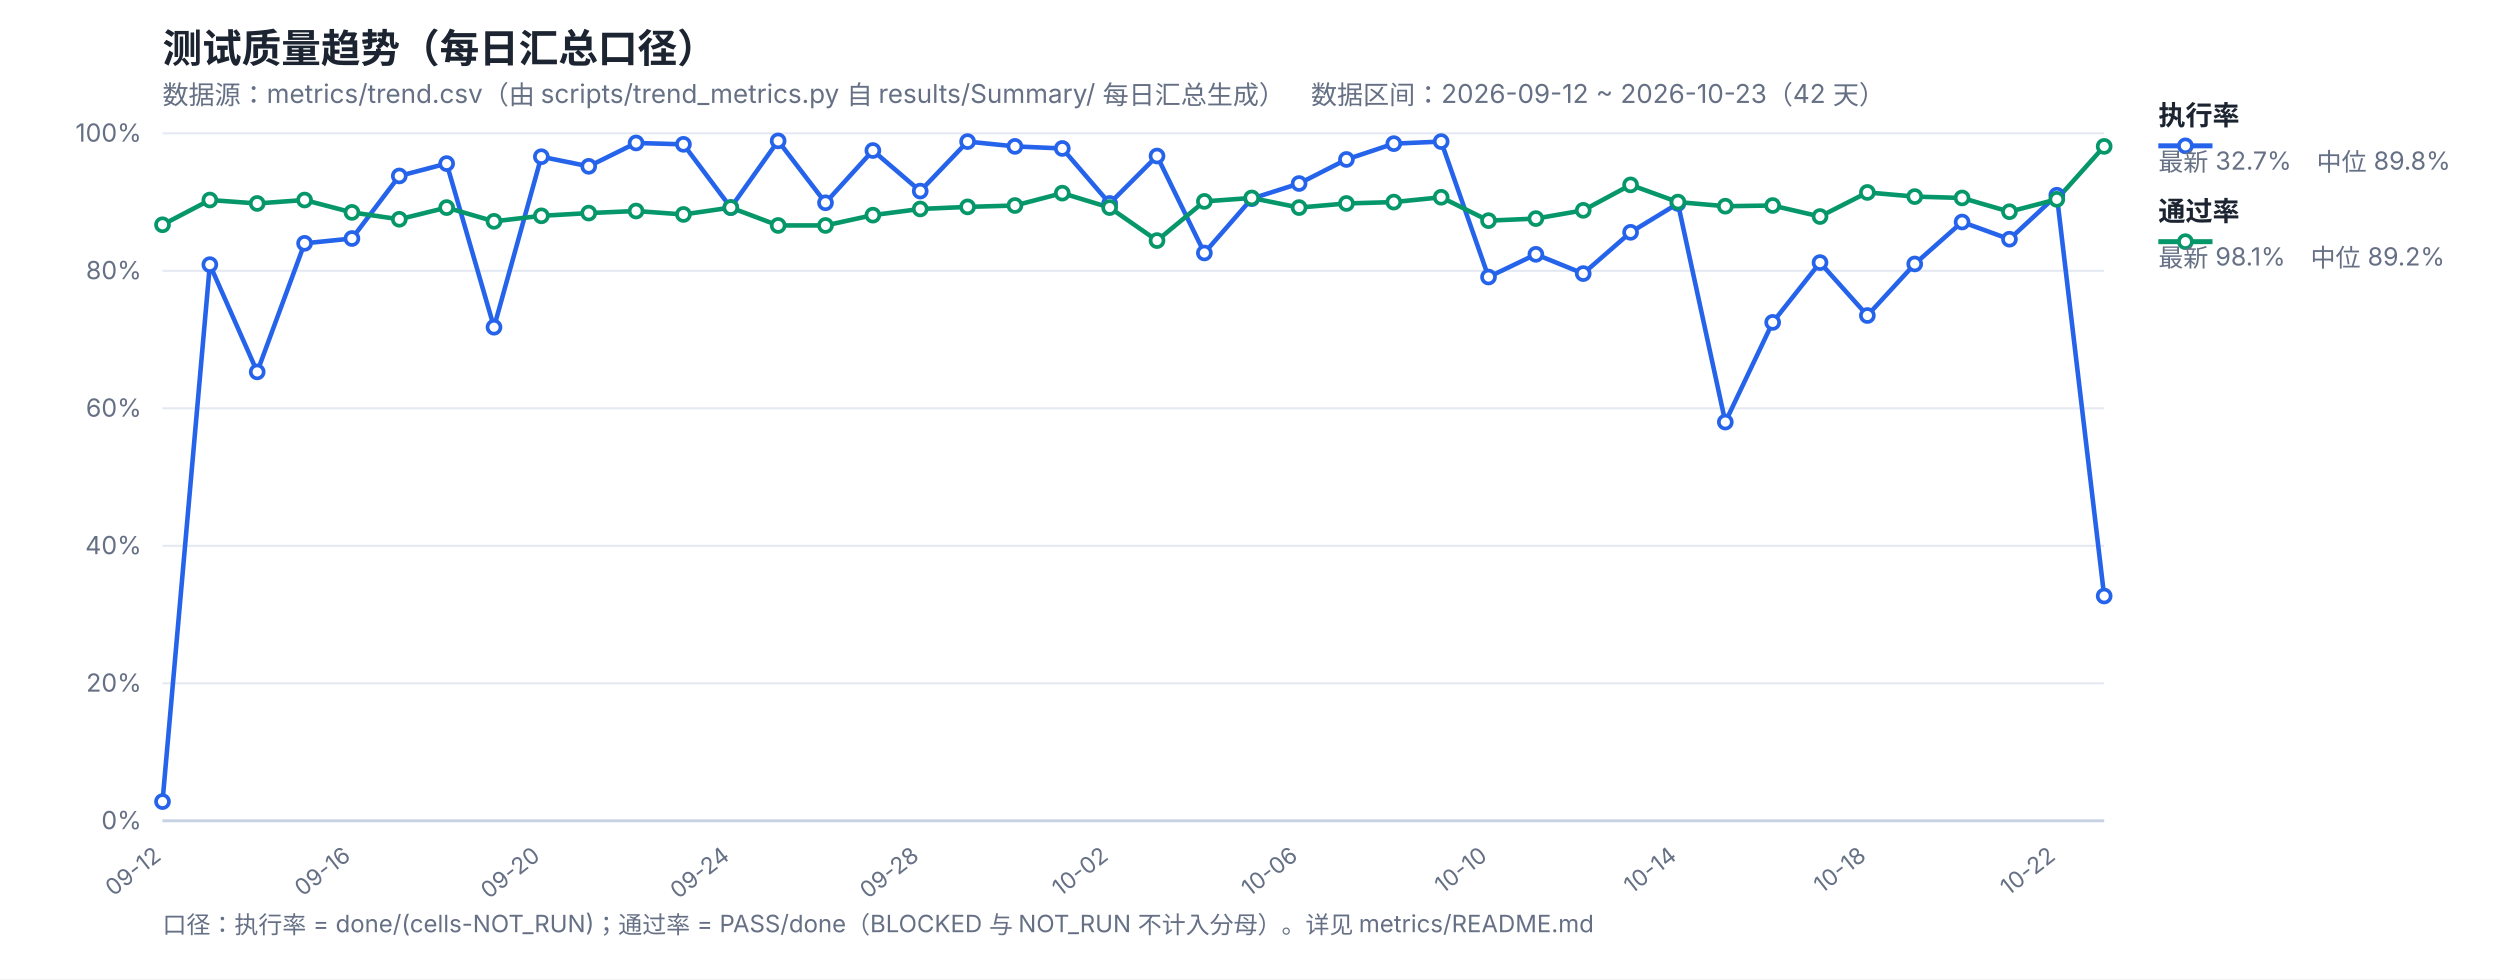
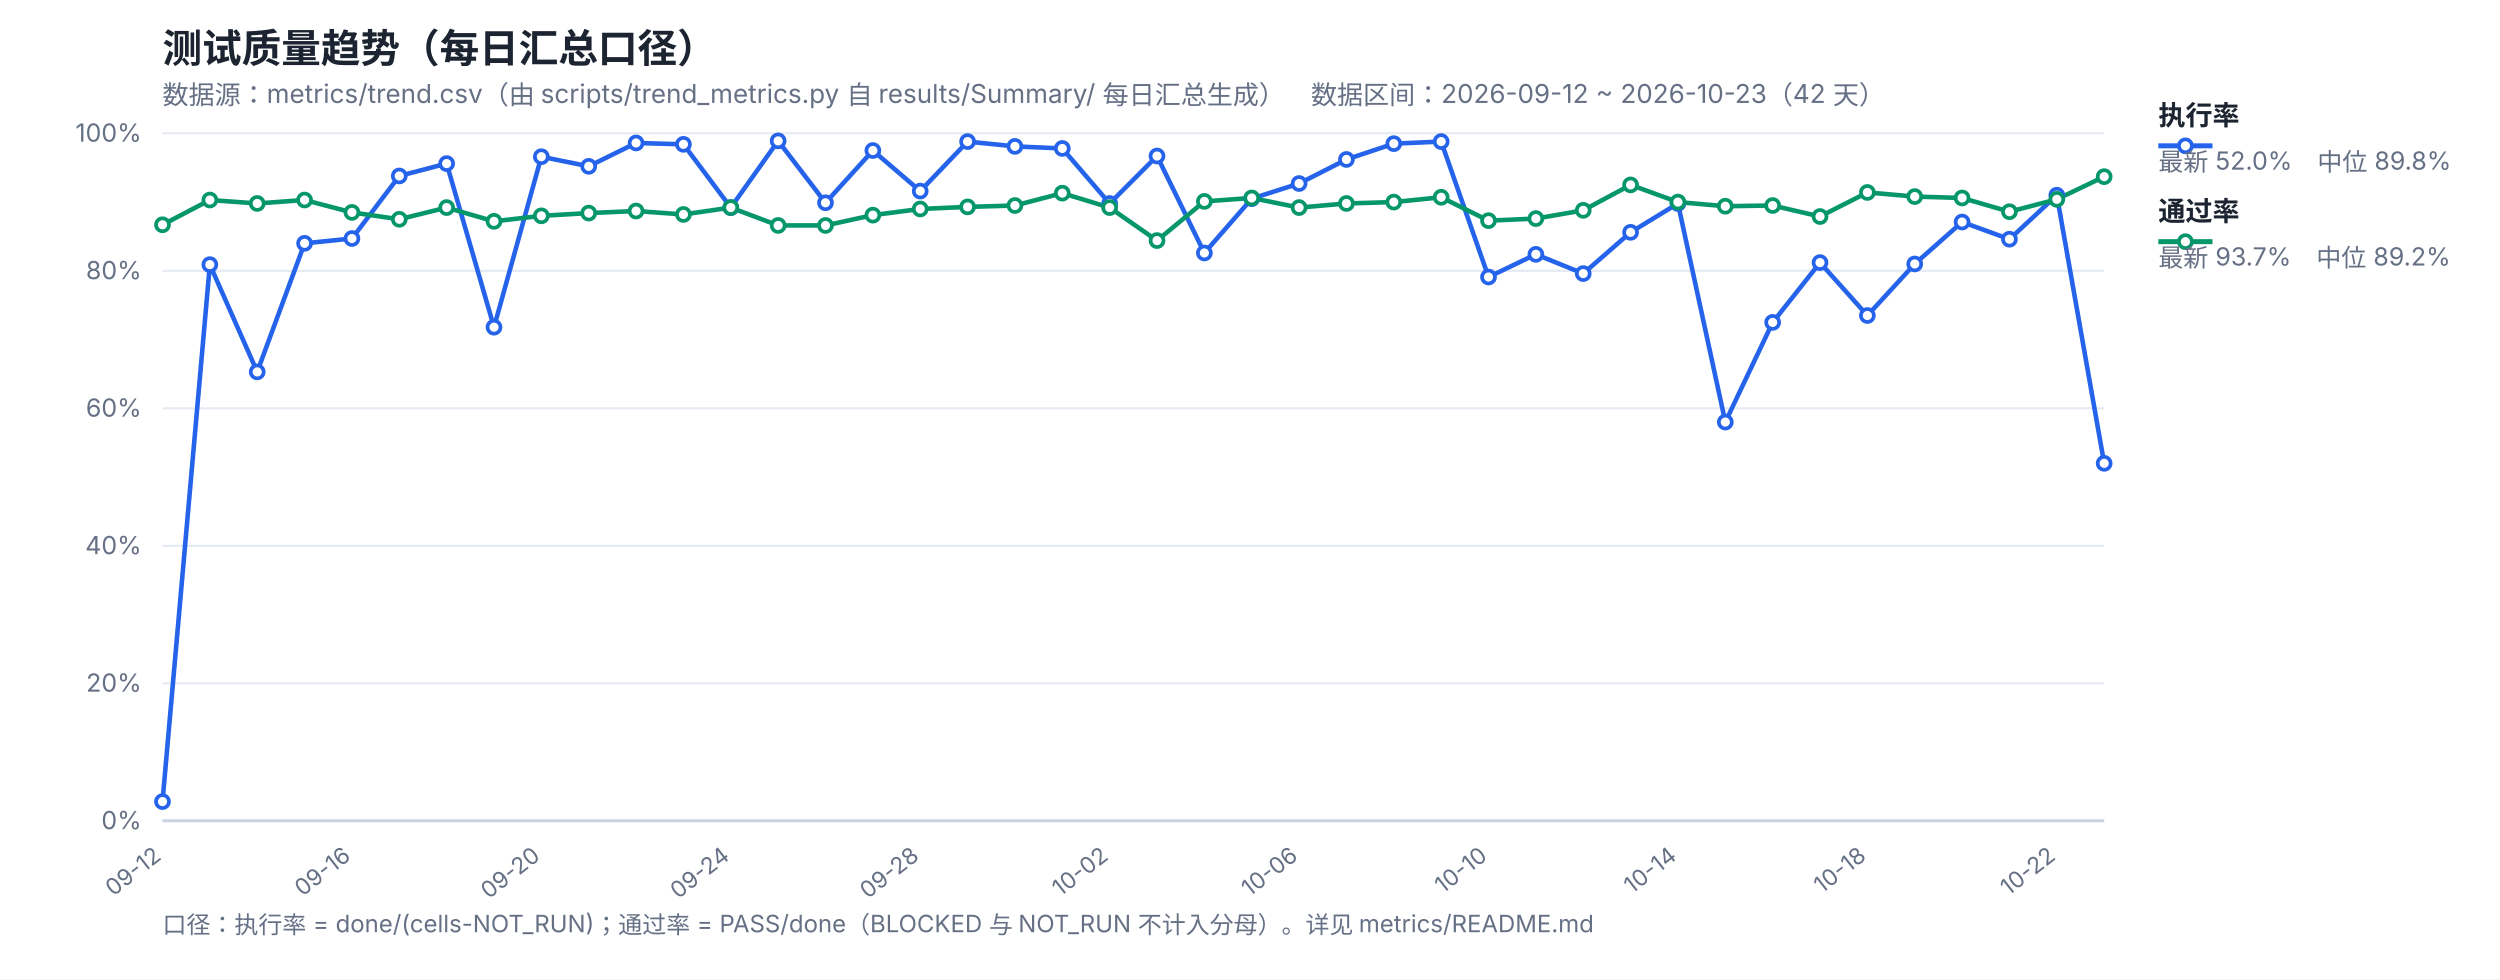
<svg xmlns="http://www.w3.org/2000/svg" width="1200" height="470" viewBox="0 0 1200 470" font-family="-apple-system,Segoe UI,Microsoft YaHei,sans-serif">
  <rect width="1200" height="470" fill="#ffffff" />
  <text x="78" y="30" font-size="19" font-weight="700" fill="#1b2430">测试质量趋势（每日汇总口径）</text>
  <text x="78" y="50" font-size="12.5" fill="#667085">数据源：metrics/trend.csv（由 scripts/trend_metrics.py 自 results/Summary/ 每日汇总生成）　数据区间：2026-09-12 ~ 2026-10-23（42 天）</text>
  <line x1="78" y1="394.0" x2="1010" y2="394.0" stroke="#e4e9f2" stroke-width="1" />
  <text x="68" y="398.0" font-size="12" fill="#667085" text-anchor="end">0%</text>
  <line x1="78" y1="328.0" x2="1010" y2="328.0" stroke="#e4e9f2" stroke-width="1" />
  <text x="68" y="332.0" font-size="12" fill="#667085" text-anchor="end">20%</text>
  <line x1="78" y1="262.0" x2="1010" y2="262.0" stroke="#e4e9f2" stroke-width="1" />
  <text x="68" y="266.0" font-size="12" fill="#667085" text-anchor="end">40%</text>
  <line x1="78" y1="196.0" x2="1010" y2="196.0" stroke="#e4e9f2" stroke-width="1" />
  <text x="68" y="200.0" font-size="12" fill="#667085" text-anchor="end">60%</text>
  <line x1="78" y1="130.0" x2="1010" y2="130.0" stroke="#e4e9f2" stroke-width="1" />
  <text x="68" y="134.0" font-size="12" fill="#667085" text-anchor="end">80%</text>
  <line x1="78" y1="64.0" x2="1010" y2="64.0" stroke="#e4e9f2" stroke-width="1" />
  <text x="68" y="68.0" font-size="12" fill="#667085" text-anchor="end">100%</text>
  <text x="78.0" y="412" font-size="11" fill="#667085" text-anchor="end" transform="rotate(-38 78.0 412)">09-12</text>
  <text x="168.93" y="412" font-size="11" fill="#667085" text-anchor="end" transform="rotate(-38 168.93 412)">09-16</text>
  <text x="259.85" y="412" font-size="11" fill="#667085" text-anchor="end" transform="rotate(-38 259.85 412)">09-20</text>
  <text x="350.78" y="412" font-size="11" fill="#667085" text-anchor="end" transform="rotate(-38 350.78 412)">09-24</text>
  <text x="441.71" y="412" font-size="11" fill="#667085" text-anchor="end" transform="rotate(-38 441.71 412)">09-28</text>
  <text x="532.63" y="412" font-size="11" fill="#667085" text-anchor="end" transform="rotate(-38 532.63 412)">10-02</text>
  <text x="623.56" y="412" font-size="11" fill="#667085" text-anchor="end" transform="rotate(-38 623.56 412)">10-06</text>
  <text x="714.49" y="412" font-size="11" fill="#667085" text-anchor="end" transform="rotate(-38 714.49 412)">10-10</text>
  <text x="805.41" y="412" font-size="11" fill="#667085" text-anchor="end" transform="rotate(-38 805.41 412)">10-14</text>
  <text x="896.34" y="412" font-size="11" fill="#667085" text-anchor="end" transform="rotate(-38 896.34 412)">10-18</text>
  <text x="987.27" y="412" font-size="11" fill="#667085" text-anchor="end" transform="rotate(-38 987.27 412)">10-22</text>
  <line x1="78" y1="394" x2="1010" y2="394" stroke="#c8d2e2" stroke-width="1.4" />
-   <polyline fill="none" stroke="#2563eb" stroke-width="2.2" stroke-linejoin="round" points="78.0,384.76 100.73,127.03 123.46,178.51 146.2,116.8 168.93,114.49 191.66,84.46 214.39,78.52 237.12,157.06 259.85,75.22 282.59,79.84 305.32,68.62 328.05,69.28 350.78,99.64 373.51,67.63 396.24,97.33 418.98,72.25 441.71,91.72 464.44,67.96 487.17,70.27 509.9,71.26 532.63,97.66 555.37,74.89 578.1,121.42 600.83,95.35 623.56,88.09 646.29,76.54 669.02,68.95 691.76,67.96 714.49,132.97 737.22,122.08 759.95,131.32 782.68,111.52 805.41,97.66 828.15,202.6 850.88,154.75 873.61,126.04 896.34,151.45 919.07,126.7 941.8,106.57 964.54,114.82 987.27,93.7 1010.0,286.09" />
-   <polyline fill="none" stroke="#059669" stroke-width="2.2" stroke-linejoin="round" points="78.0,107.89 100.73,96.01 123.46,97.66 146.2,96.01 168.93,101.95 191.66,105.25 214.39,99.64 237.12,106.24 259.85,103.6 282.59,102.28 305.32,101.29 328.05,102.94 350.78,99.64 373.51,108.22 396.24,108.22 418.98,103.27 441.71,100.3 464.44,99.31 487.17,98.65 509.9,92.71 532.63,99.64 555.37,115.48 578.1,96.67 600.83,95.02 623.56,99.64 646.29,97.66 669.02,97.0 691.76,94.69 714.49,105.91 737.22,104.92 759.95,100.96 782.68,88.75 805.41,97.0 828.15,98.98 850.88,98.65 873.61,103.93 896.34,92.38 919.07,94.36 941.8,95.02 964.54,101.62 987.27,95.68 1010.0,70.27" />
+   <polyline fill="none" stroke="#2563eb" stroke-width="2.2" stroke-linejoin="round" points="78.0,384.76 100.73,127.03 123.46,178.51 146.2,116.8 168.93,114.49 191.66,84.46 214.39,78.52 237.12,157.06 259.85,75.22 282.59,79.84 305.32,68.62 328.05,69.28 350.78,99.64 373.51,67.63 396.24,97.33 418.98,72.25 441.71,91.72 464.44,67.96 487.17,70.27 509.9,71.26 532.63,97.66 555.37,74.89 578.1,121.42 600.83,95.35 623.56,88.09 646.29,76.54 669.02,68.95 691.76,67.96 714.49,132.97 737.22,122.08 759.95,131.32 782.68,111.52 805.41,97.66 828.15,202.6 850.88,154.75 873.61,126.04 896.34,151.45 919.07,126.7 941.8,106.57 964.54,114.82 987.27,93.7 1010.0,222.4" />
+   <polyline fill="none" stroke="#059669" stroke-width="2.2" stroke-linejoin="round" points="78.0,107.89 100.73,96.01 123.46,97.66 146.2,96.01 168.93,101.95 191.66,105.25 214.39,99.64 237.12,106.24 259.85,103.6 282.59,102.28 305.32,101.29 328.05,102.94 350.78,99.64 373.51,108.22 396.24,108.22 418.98,103.27 441.71,100.3 464.44,99.31 487.17,98.65 509.9,92.71 532.63,99.64 555.37,115.48 578.1,96.67 600.83,95.02 623.56,99.64 646.29,97.66 669.02,97.0 691.76,94.69 714.49,105.91 737.22,104.92 759.95,100.96 782.68,88.75 805.41,97.0 828.15,98.98 850.88,98.65 873.61,103.93 896.34,92.38 919.07,94.36 941.8,95.02 964.54,101.62 987.27,95.68 1010.0,84.79" />
  <circle cx="78.0" cy="384.76" r="3.1" fill="#fff" stroke="#2563eb" stroke-width="1.8" />
  <circle cx="100.73" cy="127.03" r="3.1" fill="#fff" stroke="#2563eb" stroke-width="1.8" />
  <circle cx="123.46" cy="178.51" r="3.1" fill="#fff" stroke="#2563eb" stroke-width="1.8" />
  <circle cx="146.2" cy="116.8" r="3.1" fill="#fff" stroke="#2563eb" stroke-width="1.8" />
  <circle cx="168.93" cy="114.49" r="3.1" fill="#fff" stroke="#2563eb" stroke-width="1.8" />
  <circle cx="191.66" cy="84.46" r="3.1" fill="#fff" stroke="#2563eb" stroke-width="1.8" />
  <circle cx="214.39" cy="78.52" r="3.1" fill="#fff" stroke="#2563eb" stroke-width="1.8" />
  <circle cx="237.12" cy="157.06" r="3.1" fill="#fff" stroke="#2563eb" stroke-width="1.8" />
  <circle cx="259.85" cy="75.22" r="3.1" fill="#fff" stroke="#2563eb" stroke-width="1.8" />
  <circle cx="282.59" cy="79.84" r="3.1" fill="#fff" stroke="#2563eb" stroke-width="1.8" />
  <circle cx="305.32" cy="68.62" r="3.1" fill="#fff" stroke="#2563eb" stroke-width="1.8" />
  <circle cx="328.05" cy="69.28" r="3.1" fill="#fff" stroke="#2563eb" stroke-width="1.8" />
  <circle cx="350.78" cy="99.64" r="3.1" fill="#fff" stroke="#2563eb" stroke-width="1.8" />
  <circle cx="373.51" cy="67.63" r="3.1" fill="#fff" stroke="#2563eb" stroke-width="1.8" />
  <circle cx="396.24" cy="97.33" r="3.1" fill="#fff" stroke="#2563eb" stroke-width="1.8" />
  <circle cx="418.98" cy="72.25" r="3.1" fill="#fff" stroke="#2563eb" stroke-width="1.8" />
  <circle cx="441.71" cy="91.72" r="3.1" fill="#fff" stroke="#2563eb" stroke-width="1.8" />
  <circle cx="464.44" cy="67.96" r="3.1" fill="#fff" stroke="#2563eb" stroke-width="1.8" />
  <circle cx="487.17" cy="70.27" r="3.1" fill="#fff" stroke="#2563eb" stroke-width="1.8" />
  <circle cx="509.9" cy="71.26" r="3.1" fill="#fff" stroke="#2563eb" stroke-width="1.8" />
  <circle cx="532.63" cy="97.66" r="3.1" fill="#fff" stroke="#2563eb" stroke-width="1.8" />
  <circle cx="555.37" cy="74.89" r="3.1" fill="#fff" stroke="#2563eb" stroke-width="1.8" />
  <circle cx="578.1" cy="121.42" r="3.1" fill="#fff" stroke="#2563eb" stroke-width="1.8" />
  <circle cx="600.83" cy="95.35" r="3.1" fill="#fff" stroke="#2563eb" stroke-width="1.8" />
  <circle cx="623.56" cy="88.09" r="3.1" fill="#fff" stroke="#2563eb" stroke-width="1.8" />
  <circle cx="646.29" cy="76.54" r="3.1" fill="#fff" stroke="#2563eb" stroke-width="1.8" />
  <circle cx="669.02" cy="68.95" r="3.1" fill="#fff" stroke="#2563eb" stroke-width="1.8" />
  <circle cx="691.76" cy="67.96" r="3.1" fill="#fff" stroke="#2563eb" stroke-width="1.8" />
  <circle cx="714.49" cy="132.97" r="3.1" fill="#fff" stroke="#2563eb" stroke-width="1.8" />
  <circle cx="737.22" cy="122.08" r="3.1" fill="#fff" stroke="#2563eb" stroke-width="1.8" />
  <circle cx="759.95" cy="131.32" r="3.1" fill="#fff" stroke="#2563eb" stroke-width="1.8" />
  <circle cx="782.68" cy="111.52" r="3.1" fill="#fff" stroke="#2563eb" stroke-width="1.8" />
  <circle cx="805.41" cy="97.66" r="3.1" fill="#fff" stroke="#2563eb" stroke-width="1.8" />
  <circle cx="828.15" cy="202.6" r="3.1" fill="#fff" stroke="#2563eb" stroke-width="1.8" />
  <circle cx="850.88" cy="154.75" r="3.1" fill="#fff" stroke="#2563eb" stroke-width="1.8" />
  <circle cx="873.61" cy="126.04" r="3.1" fill="#fff" stroke="#2563eb" stroke-width="1.8" />
  <circle cx="896.34" cy="151.45" r="3.1" fill="#fff" stroke="#2563eb" stroke-width="1.8" />
  <circle cx="919.07" cy="126.7" r="3.1" fill="#fff" stroke="#2563eb" stroke-width="1.8" />
  <circle cx="941.8" cy="106.57" r="3.1" fill="#fff" stroke="#2563eb" stroke-width="1.8" />
  <circle cx="964.54" cy="114.82" r="3.1" fill="#fff" stroke="#2563eb" stroke-width="1.8" />
  <circle cx="987.27" cy="93.7" r="3.1" fill="#fff" stroke="#2563eb" stroke-width="1.8" />
-   <circle cx="1010.0" cy="286.09" r="3.1" fill="#fff" stroke="#2563eb" stroke-width="1.8" />
+   <circle cx="1010.0" cy="222.4" r="3.1" fill="#fff" stroke="#2563eb" stroke-width="1.8" />
  <circle cx="78.0" cy="107.89" r="3.1" fill="#fff" stroke="#059669" stroke-width="1.8" />
  <circle cx="100.73" cy="96.01" r="3.1" fill="#fff" stroke="#059669" stroke-width="1.8" />
  <circle cx="123.46" cy="97.66" r="3.1" fill="#fff" stroke="#059669" stroke-width="1.8" />
  <circle cx="146.2" cy="96.01" r="3.1" fill="#fff" stroke="#059669" stroke-width="1.8" />
  <circle cx="168.93" cy="101.95" r="3.1" fill="#fff" stroke="#059669" stroke-width="1.8" />
  <circle cx="191.66" cy="105.25" r="3.1" fill="#fff" stroke="#059669" stroke-width="1.8" />
  <circle cx="214.39" cy="99.64" r="3.1" fill="#fff" stroke="#059669" stroke-width="1.8" />
  <circle cx="237.12" cy="106.24" r="3.1" fill="#fff" stroke="#059669" stroke-width="1.8" />
  <circle cx="259.85" cy="103.6" r="3.1" fill="#fff" stroke="#059669" stroke-width="1.8" />
  <circle cx="282.59" cy="102.28" r="3.1" fill="#fff" stroke="#059669" stroke-width="1.8" />
  <circle cx="305.32" cy="101.29" r="3.1" fill="#fff" stroke="#059669" stroke-width="1.8" />
  <circle cx="328.05" cy="102.94" r="3.1" fill="#fff" stroke="#059669" stroke-width="1.8" />
  <circle cx="350.78" cy="99.64" r="3.1" fill="#fff" stroke="#059669" stroke-width="1.8" />
  <circle cx="373.51" cy="108.22" r="3.1" fill="#fff" stroke="#059669" stroke-width="1.8" />
  <circle cx="396.24" cy="108.22" r="3.1" fill="#fff" stroke="#059669" stroke-width="1.8" />
  <circle cx="418.98" cy="103.27" r="3.1" fill="#fff" stroke="#059669" stroke-width="1.8" />
  <circle cx="441.71" cy="100.3" r="3.1" fill="#fff" stroke="#059669" stroke-width="1.8" />
  <circle cx="464.44" cy="99.31" r="3.1" fill="#fff" stroke="#059669" stroke-width="1.8" />
  <circle cx="487.17" cy="98.65" r="3.1" fill="#fff" stroke="#059669" stroke-width="1.8" />
  <circle cx="509.9" cy="92.71" r="3.1" fill="#fff" stroke="#059669" stroke-width="1.8" />
  <circle cx="532.63" cy="99.64" r="3.1" fill="#fff" stroke="#059669" stroke-width="1.8" />
  <circle cx="555.37" cy="115.48" r="3.1" fill="#fff" stroke="#059669" stroke-width="1.8" />
  <circle cx="578.1" cy="96.67" r="3.1" fill="#fff" stroke="#059669" stroke-width="1.8" />
  <circle cx="600.83" cy="95.02" r="3.1" fill="#fff" stroke="#059669" stroke-width="1.8" />
  <circle cx="623.56" cy="99.64" r="3.1" fill="#fff" stroke="#059669" stroke-width="1.8" />
  <circle cx="646.29" cy="97.66" r="3.1" fill="#fff" stroke="#059669" stroke-width="1.8" />
  <circle cx="669.02" cy="97.0" r="3.1" fill="#fff" stroke="#059669" stroke-width="1.8" />
  <circle cx="691.76" cy="94.69" r="3.1" fill="#fff" stroke="#059669" stroke-width="1.8" />
  <circle cx="714.49" cy="105.91" r="3.1" fill="#fff" stroke="#059669" stroke-width="1.8" />
  <circle cx="737.22" cy="104.92" r="3.1" fill="#fff" stroke="#059669" stroke-width="1.8" />
  <circle cx="759.95" cy="100.96" r="3.1" fill="#fff" stroke="#059669" stroke-width="1.8" />
  <circle cx="782.68" cy="88.75" r="3.1" fill="#fff" stroke="#059669" stroke-width="1.8" />
  <circle cx="805.41" cy="97.0" r="3.1" fill="#fff" stroke="#059669" stroke-width="1.8" />
  <circle cx="828.15" cy="98.98" r="3.1" fill="#fff" stroke="#059669" stroke-width="1.8" />
  <circle cx="850.88" cy="98.65" r="3.1" fill="#fff" stroke="#059669" stroke-width="1.8" />
  <circle cx="873.61" cy="103.93" r="3.1" fill="#fff" stroke="#059669" stroke-width="1.8" />
  <circle cx="896.34" cy="92.38" r="3.1" fill="#fff" stroke="#059669" stroke-width="1.8" />
  <circle cx="919.07" cy="94.36" r="3.1" fill="#fff" stroke="#059669" stroke-width="1.8" />
  <circle cx="941.8" cy="95.02" r="3.1" fill="#fff" stroke="#059669" stroke-width="1.8" />
  <circle cx="964.54" cy="101.62" r="3.1" fill="#fff" stroke="#059669" stroke-width="1.8" />
  <circle cx="987.27" cy="95.68" r="3.1" fill="#fff" stroke="#059669" stroke-width="1.8" />
-   <circle cx="1010.0" cy="70.27" r="3.1" fill="#fff" stroke="#059669" stroke-width="1.8" />
+   <circle cx="1010.0" cy="84.79" r="3.1" fill="#fff" stroke="#059669" stroke-width="1.8" />
  <line x1="1036" y1="70" x2="1062" y2="70" stroke="#2563eb" stroke-width="2.4" />
  <circle cx="1049" cy="70" r="3.1" fill="#fff" stroke="#2563eb" stroke-width="1.8" />
  <text x="1036" y="60" font-size="13" font-weight="600" fill="#1b2430">执行率</text>
-   <text x="1036" y="82" font-size="12" fill="#667085">最新 32.7%　中位 89.8%</text>
+   <text x="1036" y="82" font-size="12" fill="#667085">最新 52.0%　中位 89.8%</text>
  <line x1="1036" y1="116" x2="1062" y2="116" stroke="#059669" stroke-width="2.4" />
  <circle cx="1049" cy="116" r="3.1" fill="#fff" stroke="#059669" stroke-width="1.8" />
  <text x="1036" y="106" font-size="13" font-weight="600" fill="#1b2430">通过率</text>
-   <text x="1036" y="128" font-size="12" fill="#667085">最新 98.1%　中位 89.2%</text>
+   <text x="1036" y="128" font-size="12" fill="#667085">最新 93.7%　中位 89.2%</text>
  <text x="78" y="448" font-size="11.5" fill="#667085">口径：执行率 = done/(cells-NOT_RUN)；通过率 = PASS/done（BLOCKED 与 NOT_RUN 不计入分母）。详见 metrics/README.md</text>
</svg>
